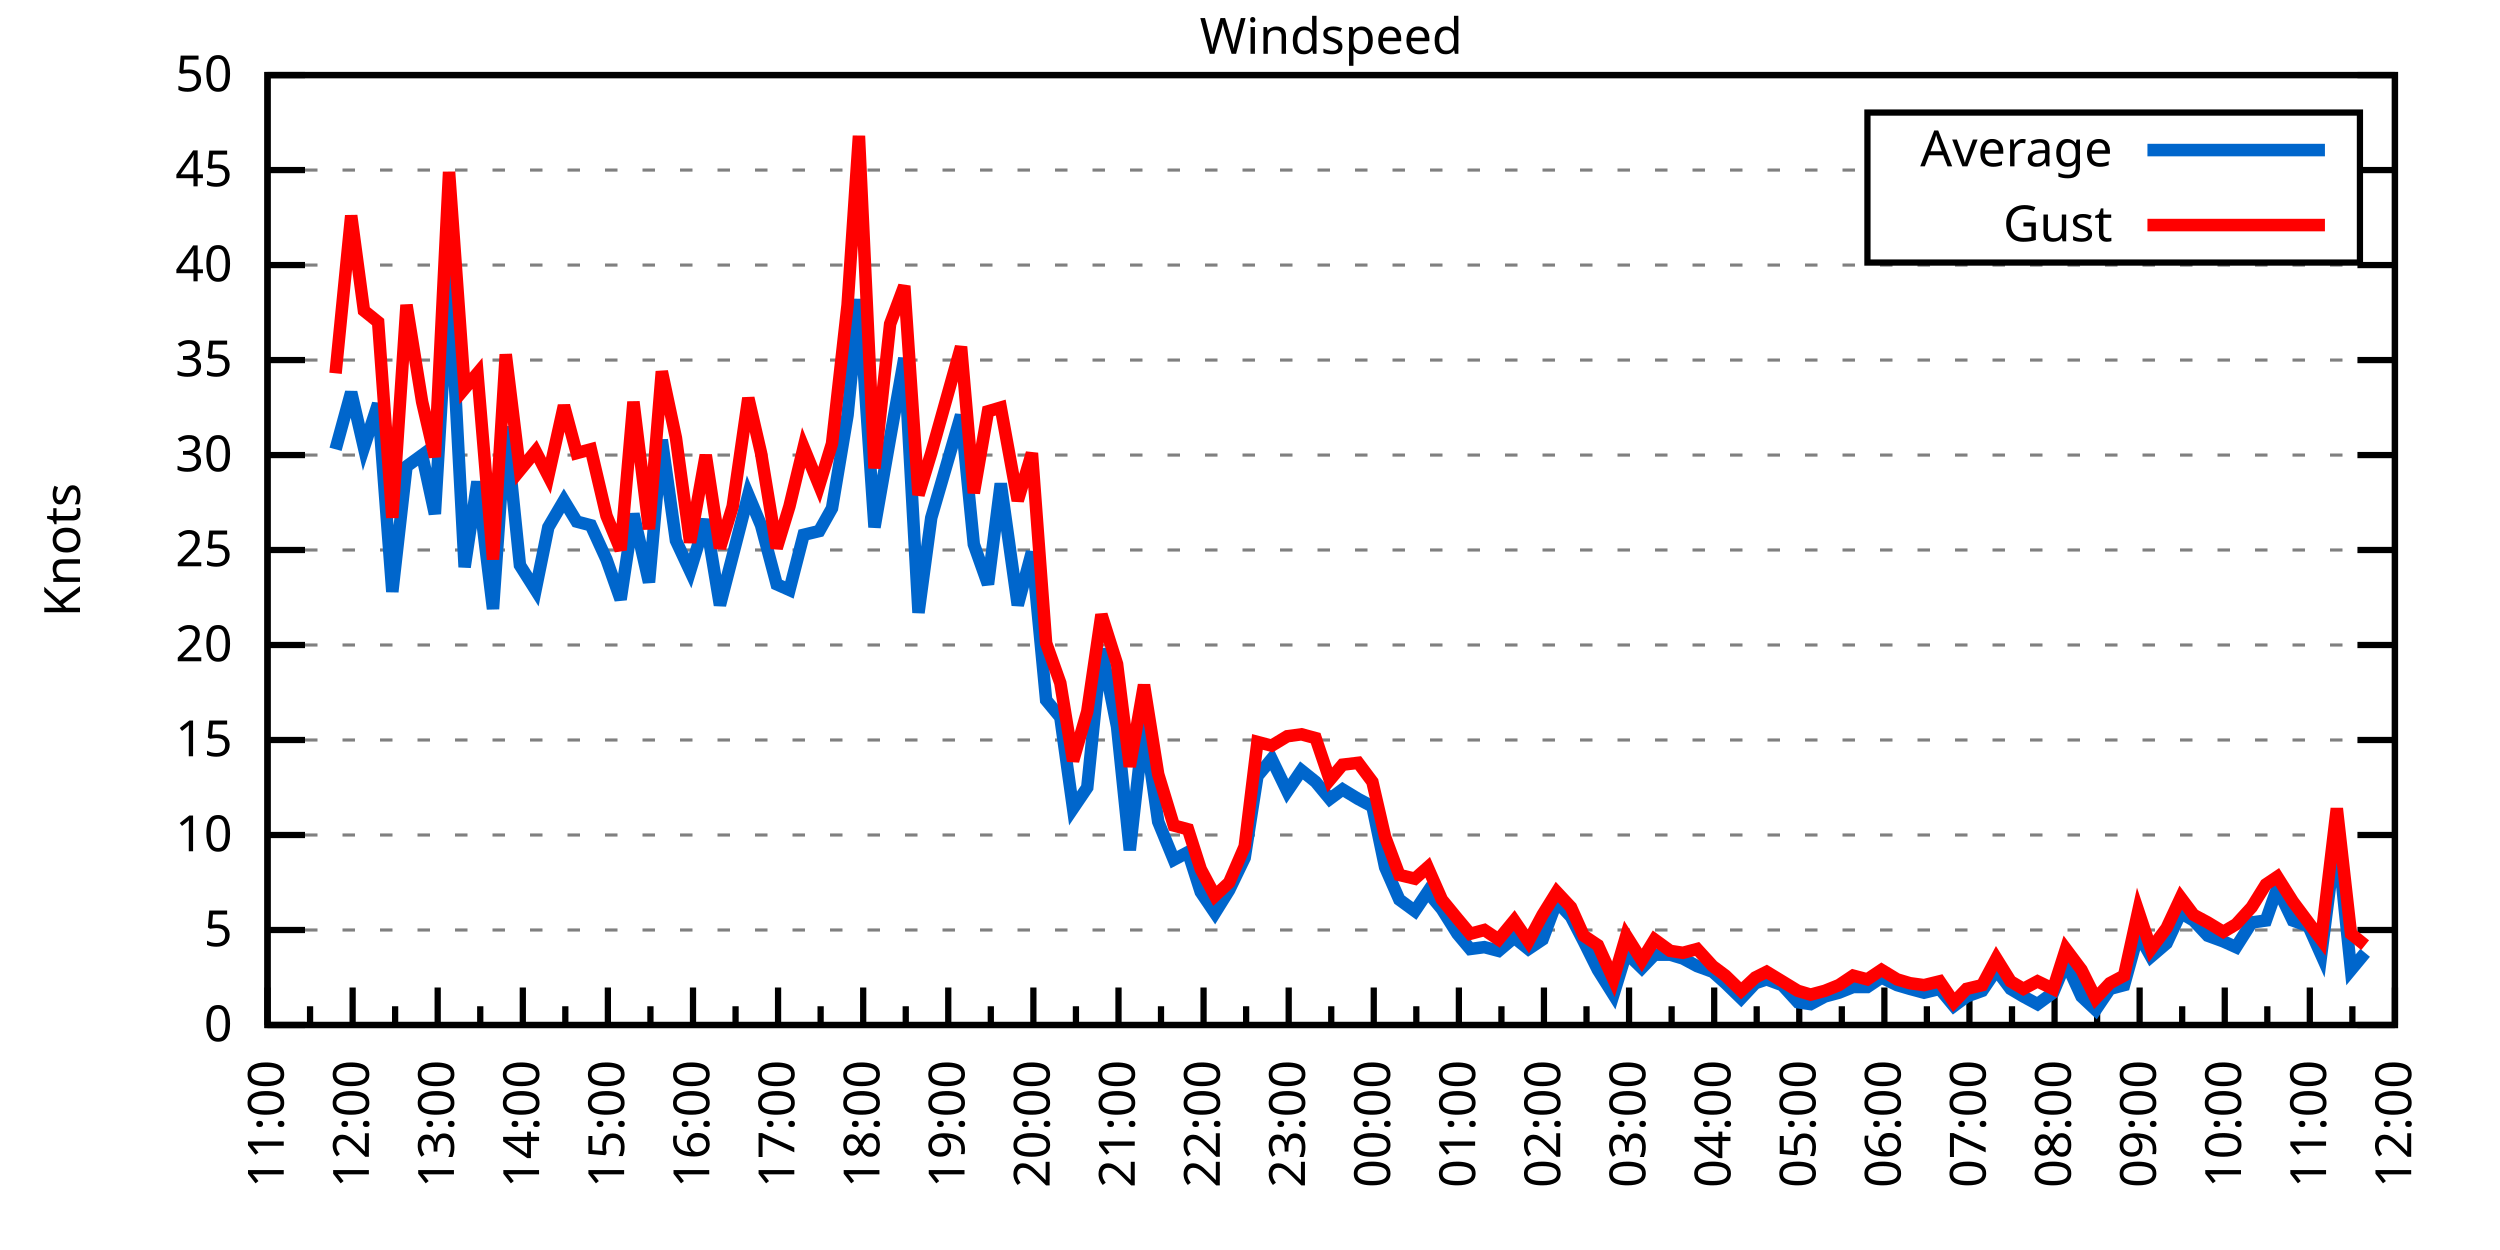
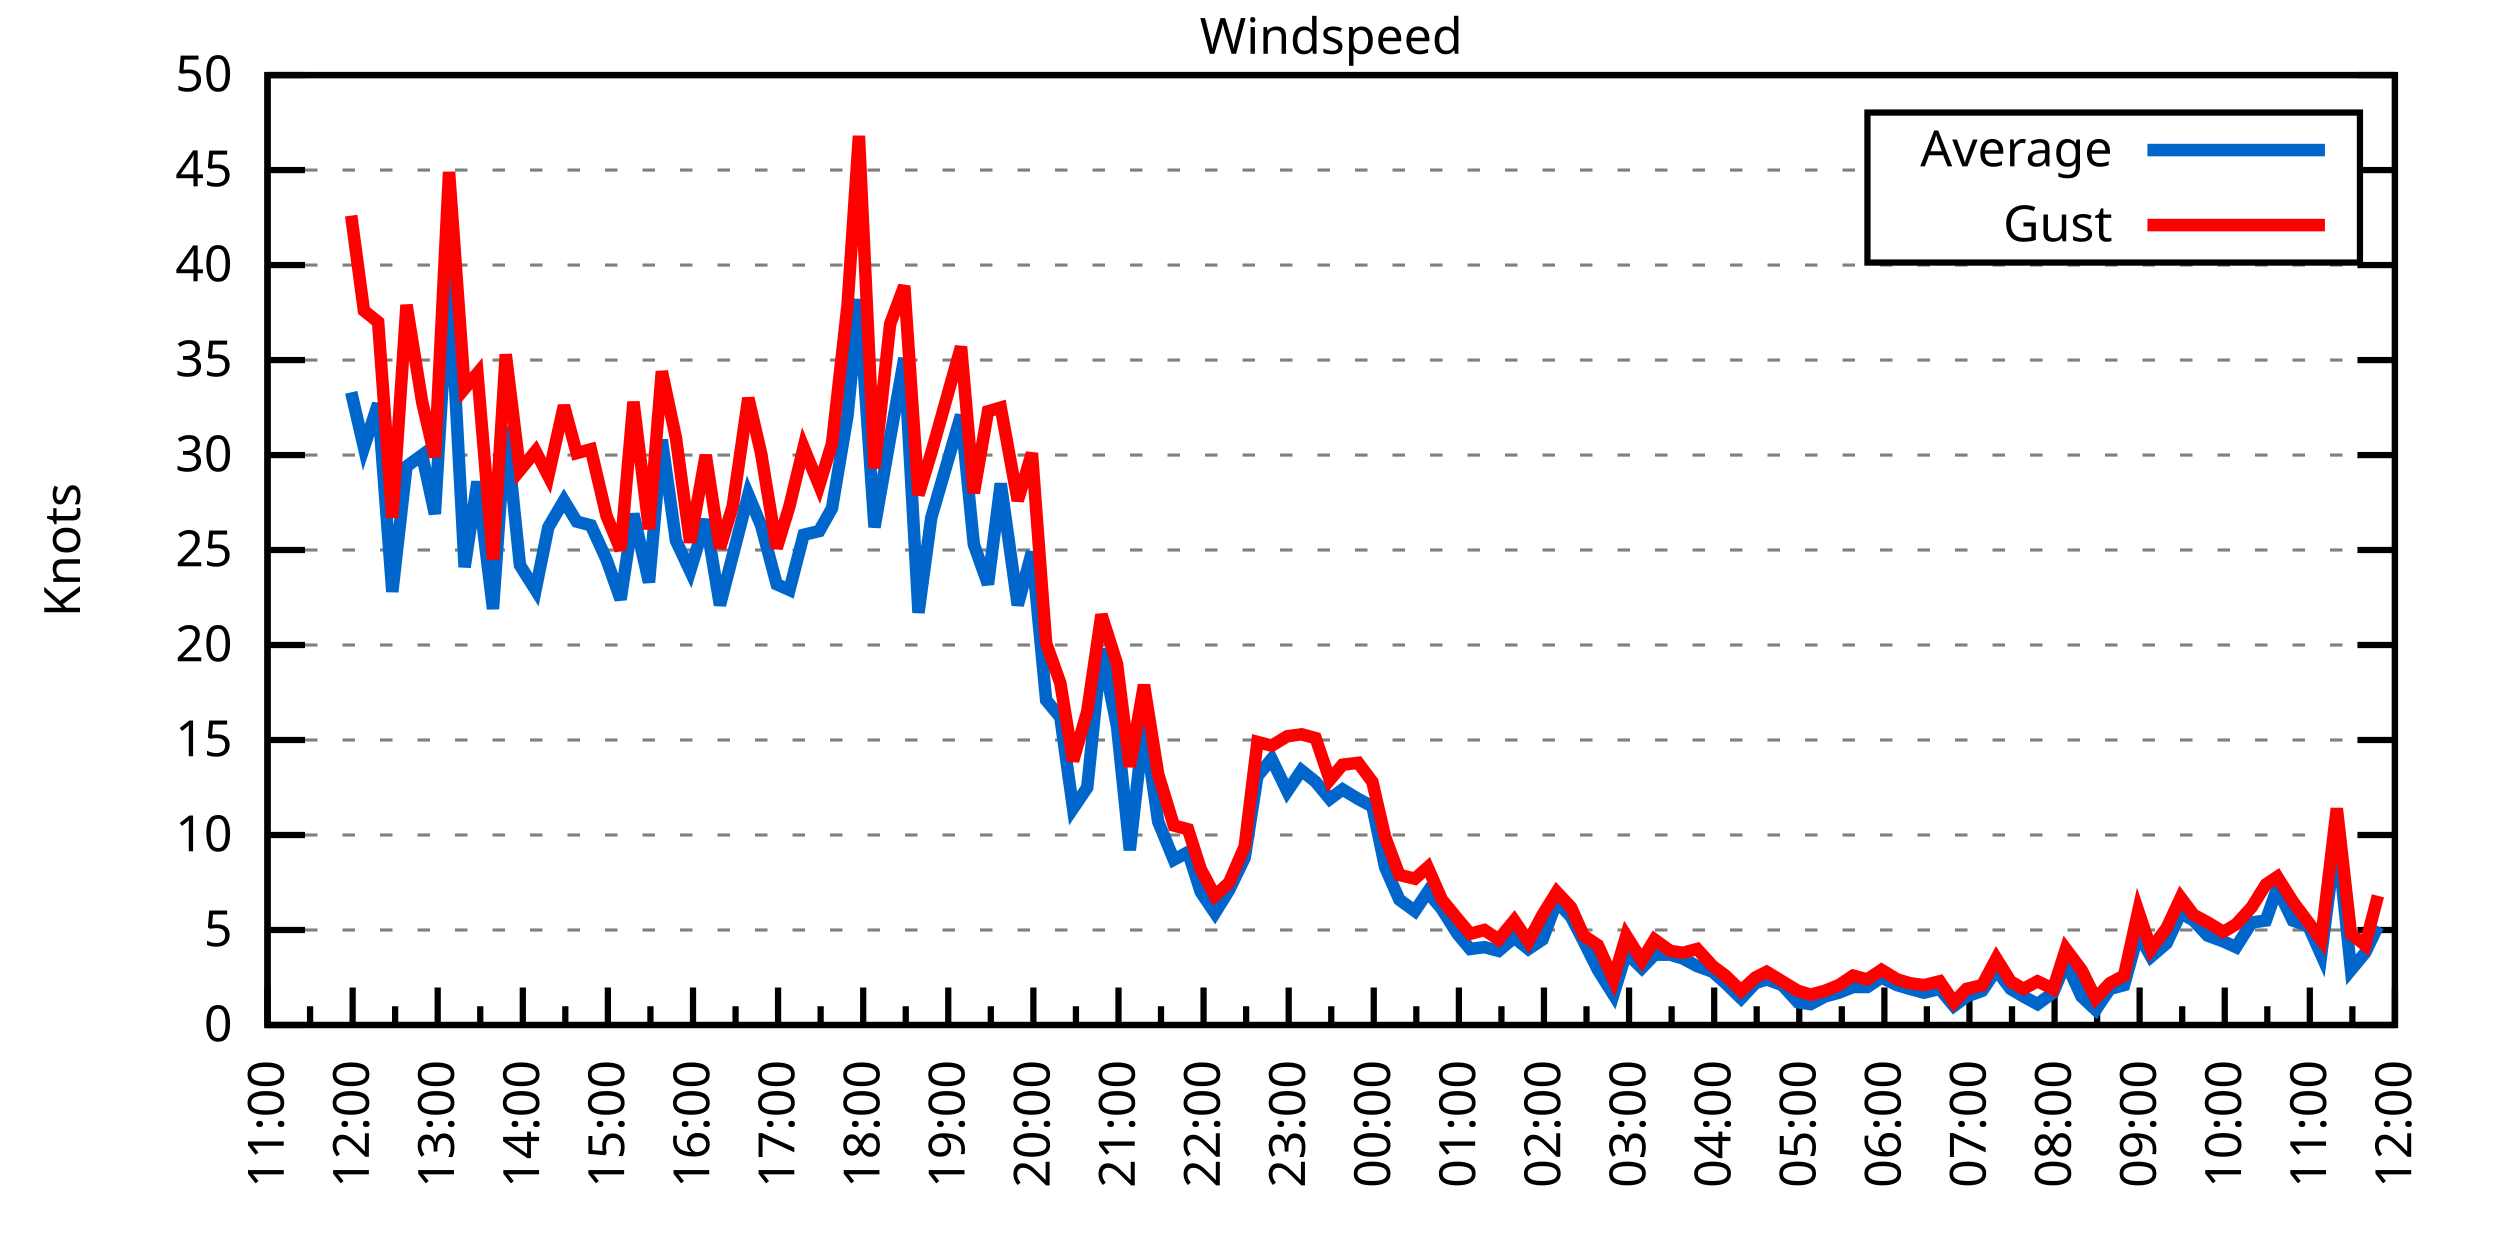
<svg xmlns="http://www.w3.org/2000/svg" xmlns:xlink="http://www.w3.org/1999/xlink" width="400" height="200" viewBox="0 0 400 200">
  <g id="gnuplot_canvas">
    <rect x="0" y="0" width="400" height="200" fill="none" />
    <defs>
      <circle id="gpDot" r="0.5" stroke-width="0.5" stroke="currentColor" />
      <path id="gpPt0" stroke-width="0.333" stroke="currentColor" d="M-1,0 h2 M0,-1 v2" />
      <path id="gpPt1" stroke-width="0.333" stroke="currentColor" d="M-1,-1 L1,1 M1,-1 L-1,1" />
      <path id="gpPt2" stroke-width="0.333" stroke="currentColor" d="M-1,0 L1,0 M0,-1 L0,1 M-1,-1 L1,1 M-1,1 L1,-1" />
      <rect id="gpPt3" stroke-width="0.333" stroke="currentColor" x="-1" y="-1" width="2" height="2" />
      <rect id="gpPt4" stroke-width="0.333" stroke="currentColor" fill="currentColor" x="-1" y="-1" width="2" height="2" />
      <circle id="gpPt5" stroke-width="0.333" stroke="currentColor" cx="0" cy="0" r="1" />
      <use xlink:href="#gpPt5" id="gpPt6" fill="currentColor" stroke="none" />
      <path id="gpPt7" stroke-width="0.333" stroke="currentColor" d="M0,-1.33 L-1.33,0.67 L1.33,0.67 z" />
      <use xlink:href="#gpPt7" id="gpPt8" fill="currentColor" stroke="none" />
      <use xlink:href="#gpPt7" id="gpPt9" stroke="currentColor" transform="rotate(180)" />
      <use xlink:href="#gpPt9" id="gpPt10" fill="currentColor" stroke="none" />
      <use xlink:href="#gpPt3" id="gpPt11" stroke="currentColor" transform="rotate(45)" />
      <use xlink:href="#gpPt11" id="gpPt12" fill="currentColor" stroke="none" />
      <path id="gpPt13" stroke-width="0.333" stroke="currentColor" d="M0,1.330 L1.265,0.411 L0.782,-1.067 L-0.782,-1.076 L-1.265,0.411 z" />
      <use xlink:href="#gpPt13" id="gpPt14" fill="currentColor" stroke="none" />
      <filter id="textbox" filterUnits="objectBoundingBox" x="0" y="0" height="1" width="1">
        <feFlood flood-color="white" flood-opacity="1" result="bgnd" />
        <feComposite in="SourceGraphic" in2="bgnd" operator="atop" />
      </filter>
      <filter id="greybox" filterUnits="objectBoundingBox" x="0" y="0" height="1" width="1">
        <feFlood flood-color="lightgrey" flood-opacity="1" result="grey" />
        <feComposite in="SourceGraphic" in2="grey" operator="atop" />
      </filter>
    </defs>
    <g fill="none" color="white" stroke="currentColor" stroke-width="1.00" stroke-linecap="butt" stroke-linejoin="miter">
</g>
    <g fill="none" color="black" stroke="currentColor" stroke-width="1.00" stroke-linecap="butt" stroke-linejoin="miter">
      <g stroke="none" shape-rendering="crispEdges">
        <polygon fill="rgb(255, 255, 255)" points="42.80,164.00 383.18,164.00 383.18,12.02 42.80,12.02 " />
      </g>
    </g>
    <g fill="none" color="black" stroke="currentColor" stroke-width="1.00" stroke-linecap="butt" stroke-linejoin="miter">
</g>
    <g fill="none" color="black" stroke="black" stroke-width="0.50" stroke-linecap="butt" stroke-linejoin="miter">
</g>
    <g fill="none" color="gray" stroke="currentColor" stroke-width="0.50" stroke-linecap="butt" stroke-linejoin="miter">
      <path stroke="gray" stroke-dasharray="2,4" class="gridline" d="M42.80,164.00 L383.19,164.00  " />
    </g>
    <g fill="none" color="gray" stroke="gray" stroke-width="1.00" stroke-linecap="butt" stroke-linejoin="miter">
</g>
    <g fill="none" color="black" stroke="currentColor" stroke-width="1.00" stroke-linecap="butt" stroke-linejoin="miter">
      <path stroke="black" d="M42.80,164.00 L48.80,164.00 M383.19,164.00 L377.19,164.00  " />
      <g transform="translate(37.20,166.60)" stroke="none" fill="black" font-family="Sans" font-size="8.00" text-anchor="end">
        <text>
          <tspan font-family="Sans"> 0</tspan>
        </text>
      </g>
    </g>
    <g fill="none" color="black" stroke="currentColor" stroke-width="1.00" stroke-linecap="butt" stroke-linejoin="miter">
</g>
    <g fill="none" color="black" stroke="black" stroke-width="0.50" stroke-linecap="butt" stroke-linejoin="miter">
</g>
    <g fill="none" color="gray" stroke="currentColor" stroke-width="0.50" stroke-linecap="butt" stroke-linejoin="miter">
      <path stroke="gray" stroke-dasharray="2,4" class="gridline" d="M42.80,148.80 L383.19,148.80  " />
    </g>
    <g fill="none" color="gray" stroke="gray" stroke-width="1.00" stroke-linecap="butt" stroke-linejoin="miter">
</g>
    <g fill="none" color="black" stroke="currentColor" stroke-width="1.00" stroke-linecap="butt" stroke-linejoin="miter">
      <path stroke="black" d="M42.80,148.80 L48.80,148.80 M383.19,148.80 L377.19,148.80  " />
      <g transform="translate(37.20,151.40)" stroke="none" fill="black" font-family="Sans" font-size="8.00" text-anchor="end">
        <text>
          <tspan font-family="Sans"> 5</tspan>
        </text>
      </g>
    </g>
    <g fill="none" color="black" stroke="currentColor" stroke-width="1.00" stroke-linecap="butt" stroke-linejoin="miter">
</g>
    <g fill="none" color="black" stroke="black" stroke-width="0.50" stroke-linecap="butt" stroke-linejoin="miter">
</g>
    <g fill="none" color="gray" stroke="currentColor" stroke-width="0.50" stroke-linecap="butt" stroke-linejoin="miter">
      <path stroke="gray" stroke-dasharray="2,4" class="gridline" d="M42.80,133.60 L383.19,133.60  " />
    </g>
    <g fill="none" color="gray" stroke="gray" stroke-width="1.00" stroke-linecap="butt" stroke-linejoin="miter">
</g>
    <g fill="none" color="black" stroke="currentColor" stroke-width="1.00" stroke-linecap="butt" stroke-linejoin="miter">
      <path stroke="black" d="M42.80,133.60 L48.80,133.60 M383.19,133.60 L377.19,133.60  " />
      <g transform="translate(37.20,136.20)" stroke="none" fill="black" font-family="Sans" font-size="8.00" text-anchor="end">
        <text>
          <tspan font-family="Sans"> 10</tspan>
        </text>
      </g>
    </g>
    <g fill="none" color="black" stroke="currentColor" stroke-width="1.00" stroke-linecap="butt" stroke-linejoin="miter">
</g>
    <g fill="none" color="black" stroke="black" stroke-width="0.50" stroke-linecap="butt" stroke-linejoin="miter">
</g>
    <g fill="none" color="gray" stroke="currentColor" stroke-width="0.50" stroke-linecap="butt" stroke-linejoin="miter">
      <path stroke="gray" stroke-dasharray="2,4" class="gridline" d="M42.80,118.40 L383.19,118.40  " />
    </g>
    <g fill="none" color="gray" stroke="gray" stroke-width="1.00" stroke-linecap="butt" stroke-linejoin="miter">
</g>
    <g fill="none" color="black" stroke="currentColor" stroke-width="1.00" stroke-linecap="butt" stroke-linejoin="miter">
      <path stroke="black" d="M42.80,118.40 L48.80,118.40 M383.19,118.40 L377.19,118.40  " />
      <g transform="translate(37.20,121.00)" stroke="none" fill="black" font-family="Sans" font-size="8.00" text-anchor="end">
        <text>
          <tspan font-family="Sans"> 15</tspan>
        </text>
      </g>
    </g>
    <g fill="none" color="black" stroke="currentColor" stroke-width="1.00" stroke-linecap="butt" stroke-linejoin="miter">
</g>
    <g fill="none" color="black" stroke="black" stroke-width="0.50" stroke-linecap="butt" stroke-linejoin="miter">
</g>
    <g fill="none" color="gray" stroke="currentColor" stroke-width="0.50" stroke-linecap="butt" stroke-linejoin="miter">
      <path stroke="gray" stroke-dasharray="2,4" class="gridline" d="M42.80,103.20 L383.19,103.20  " />
    </g>
    <g fill="none" color="gray" stroke="gray" stroke-width="1.00" stroke-linecap="butt" stroke-linejoin="miter">
</g>
    <g fill="none" color="black" stroke="currentColor" stroke-width="1.00" stroke-linecap="butt" stroke-linejoin="miter">
      <path stroke="black" d="M42.80,103.20 L48.80,103.20 M383.19,103.20 L377.19,103.20  " />
      <g transform="translate(37.20,105.80)" stroke="none" fill="black" font-family="Sans" font-size="8.00" text-anchor="end">
        <text>
          <tspan font-family="Sans"> 20</tspan>
        </text>
      </g>
    </g>
    <g fill="none" color="black" stroke="currentColor" stroke-width="1.00" stroke-linecap="butt" stroke-linejoin="miter">
</g>
    <g fill="none" color="black" stroke="black" stroke-width="0.50" stroke-linecap="butt" stroke-linejoin="miter">
</g>
    <g fill="none" color="gray" stroke="currentColor" stroke-width="0.50" stroke-linecap="butt" stroke-linejoin="miter">
      <path stroke="gray" stroke-dasharray="2,4" class="gridline" d="M42.80,88.00 L383.19,88.00  " />
    </g>
    <g fill="none" color="gray" stroke="gray" stroke-width="1.00" stroke-linecap="butt" stroke-linejoin="miter">
</g>
    <g fill="none" color="black" stroke="currentColor" stroke-width="1.00" stroke-linecap="butt" stroke-linejoin="miter">
      <path stroke="black" d="M42.80,88.00 L48.80,88.00 M383.19,88.00 L377.19,88.00  " />
      <g transform="translate(37.20,90.60)" stroke="none" fill="black" font-family="Sans" font-size="8.00" text-anchor="end">
        <text>
          <tspan font-family="Sans"> 25</tspan>
        </text>
      </g>
    </g>
    <g fill="none" color="black" stroke="currentColor" stroke-width="1.00" stroke-linecap="butt" stroke-linejoin="miter">
</g>
    <g fill="none" color="black" stroke="black" stroke-width="0.50" stroke-linecap="butt" stroke-linejoin="miter">
</g>
    <g fill="none" color="gray" stroke="currentColor" stroke-width="0.50" stroke-linecap="butt" stroke-linejoin="miter">
      <path stroke="gray" stroke-dasharray="2,4" class="gridline" d="M42.80,72.81 L383.19,72.81  " />
    </g>
    <g fill="none" color="gray" stroke="gray" stroke-width="1.00" stroke-linecap="butt" stroke-linejoin="miter">
</g>
    <g fill="none" color="black" stroke="currentColor" stroke-width="1.00" stroke-linecap="butt" stroke-linejoin="miter">
      <path stroke="black" d="M42.80,72.81 L48.80,72.81 M383.19,72.81 L377.19,72.81  " />
      <g transform="translate(37.20,75.41)" stroke="none" fill="black" font-family="Sans" font-size="8.00" text-anchor="end">
        <text>
          <tspan font-family="Sans"> 30</tspan>
        </text>
      </g>
    </g>
    <g fill="none" color="black" stroke="currentColor" stroke-width="1.00" stroke-linecap="butt" stroke-linejoin="miter">
</g>
    <g fill="none" color="black" stroke="black" stroke-width="0.50" stroke-linecap="butt" stroke-linejoin="miter">
</g>
    <g fill="none" color="gray" stroke="currentColor" stroke-width="0.50" stroke-linecap="butt" stroke-linejoin="miter">
      <path stroke="gray" stroke-dasharray="2,4" class="gridline" d="M42.80,57.61 L383.19,57.61  " />
    </g>
    <g fill="none" color="gray" stroke="gray" stroke-width="1.00" stroke-linecap="butt" stroke-linejoin="miter">
</g>
    <g fill="none" color="black" stroke="currentColor" stroke-width="1.00" stroke-linecap="butt" stroke-linejoin="miter">
      <path stroke="black" d="M42.80,57.61 L48.80,57.61 M383.19,57.61 L377.19,57.61  " />
      <g transform="translate(37.20,60.21)" stroke="none" fill="black" font-family="Sans" font-size="8.00" text-anchor="end">
        <text>
          <tspan font-family="Sans"> 35</tspan>
        </text>
      </g>
    </g>
    <g fill="none" color="black" stroke="currentColor" stroke-width="1.00" stroke-linecap="butt" stroke-linejoin="miter">
</g>
    <g fill="none" color="black" stroke="black" stroke-width="0.50" stroke-linecap="butt" stroke-linejoin="miter">
</g>
    <g fill="none" color="gray" stroke="currentColor" stroke-width="0.50" stroke-linecap="butt" stroke-linejoin="miter">
      <path stroke="gray" stroke-dasharray="2,4" class="gridline" d="M42.80,42.41 L383.19,42.41  " />
    </g>
    <g fill="none" color="gray" stroke="gray" stroke-width="1.00" stroke-linecap="butt" stroke-linejoin="miter">
</g>
    <g fill="none" color="black" stroke="currentColor" stroke-width="1.00" stroke-linecap="butt" stroke-linejoin="miter">
      <path stroke="black" d="M42.80,42.41 L48.80,42.41 M383.19,42.41 L377.19,42.41  " />
      <g transform="translate(37.20,45.01)" stroke="none" fill="black" font-family="Sans" font-size="8.00" text-anchor="end">
        <text>
          <tspan font-family="Sans"> 40</tspan>
        </text>
      </g>
    </g>
    <g fill="none" color="black" stroke="currentColor" stroke-width="1.00" stroke-linecap="butt" stroke-linejoin="miter">
</g>
    <g fill="none" color="black" stroke="black" stroke-width="0.50" stroke-linecap="butt" stroke-linejoin="miter">
</g>
    <g fill="none" color="gray" stroke="currentColor" stroke-width="0.50" stroke-linecap="butt" stroke-linejoin="miter">
      <path stroke="gray" stroke-dasharray="2,4" class="gridline" d="M42.80,27.21 L298.79,27.21 M377.59,27.21 L383.19,27.21  " />
    </g>
    <g fill="none" color="gray" stroke="gray" stroke-width="1.00" stroke-linecap="butt" stroke-linejoin="miter">
</g>
    <g fill="none" color="black" stroke="currentColor" stroke-width="1.00" stroke-linecap="butt" stroke-linejoin="miter">
      <path stroke="black" d="M42.80,27.21 L48.80,27.21 M383.19,27.21 L377.19,27.21  " />
      <g transform="translate(37.20,29.81)" stroke="none" fill="black" font-family="Sans" font-size="8.00" text-anchor="end">
        <text>
          <tspan font-family="Sans"> 45</tspan>
        </text>
      </g>
    </g>
    <g fill="none" color="black" stroke="currentColor" stroke-width="1.00" stroke-linecap="butt" stroke-linejoin="miter">
</g>
    <g fill="none" color="black" stroke="black" stroke-width="0.50" stroke-linecap="butt" stroke-linejoin="miter">
</g>
    <g fill="none" color="gray" stroke="currentColor" stroke-width="0.50" stroke-linecap="butt" stroke-linejoin="miter">
      <path stroke="gray" stroke-dasharray="2,4" class="gridline" d="M42.80,12.01 L383.19,12.01  " />
    </g>
    <g fill="none" color="gray" stroke="gray" stroke-width="1.00" stroke-linecap="butt" stroke-linejoin="miter">
</g>
    <g fill="none" color="black" stroke="currentColor" stroke-width="1.00" stroke-linecap="butt" stroke-linejoin="miter">
      <path stroke="black" d="M42.80,12.01 L48.80,12.01 M383.19,12.01 L377.19,12.01  " />
      <g transform="translate(37.20,14.61)" stroke="none" fill="black" font-family="Sans" font-size="8.00" text-anchor="end">
        <text>
          <tspan font-family="Sans"> 50</tspan>
        </text>
      </g>
    </g>
    <g fill="none" color="black" stroke="currentColor" stroke-width="1.00" stroke-linecap="butt" stroke-linejoin="miter">
      <path stroke="black" d="M42.80,164.00 L42.80,158.00  " />
      <g transform="translate(45.40,169.60) rotate(270)" stroke="none" fill="black" font-family="Sans" font-size="8.00" text-anchor="end">
        <text>
          <tspan font-family="Sans">11:00</tspan>
        </text>
      </g>
    </g>
    <g fill="none" color="black" stroke="currentColor" stroke-width="1.00" stroke-linecap="butt" stroke-linejoin="miter">
      <path stroke="black" d="M49.61,164.00 L49.61,161.00 M56.42,164.00 L56.42,158.00  " />
      <g transform="translate(59.02,169.60) rotate(270)" stroke="none" fill="black" font-family="Sans" font-size="8.00" text-anchor="end">
        <text>
          <tspan font-family="Sans">12:00</tspan>
        </text>
      </g>
    </g>
    <g fill="none" color="black" stroke="currentColor" stroke-width="1.00" stroke-linecap="butt" stroke-linejoin="miter">
      <path stroke="black" d="M63.22,164.00 L63.22,161.00 M70.03,164.00 L70.03,158.00  " />
      <g transform="translate(72.63,169.60) rotate(270)" stroke="none" fill="black" font-family="Sans" font-size="8.00" text-anchor="end">
        <text>
          <tspan font-family="Sans">13:00</tspan>
        </text>
      </g>
    </g>
    <g fill="none" color="black" stroke="currentColor" stroke-width="1.00" stroke-linecap="butt" stroke-linejoin="miter">
      <path stroke="black" d="M76.84,164.00 L76.84,161.00 M83.65,164.00 L83.65,158.00  " />
      <g transform="translate(86.25,169.60) rotate(270)" stroke="none" fill="black" font-family="Sans" font-size="8.00" text-anchor="end">
        <text>
          <tspan font-family="Sans">14:00</tspan>
        </text>
      </g>
    </g>
    <g fill="none" color="black" stroke="currentColor" stroke-width="1.00" stroke-linecap="butt" stroke-linejoin="miter">
      <path stroke="black" d="M90.45,164.00 L90.45,161.00 M97.26,164.00 L97.26,158.00  " />
      <g transform="translate(99.86,169.60) rotate(270)" stroke="none" fill="black" font-family="Sans" font-size="8.00" text-anchor="end">
        <text>
          <tspan font-family="Sans">15:00</tspan>
        </text>
      </g>
    </g>
    <g fill="none" color="black" stroke="currentColor" stroke-width="1.00" stroke-linecap="butt" stroke-linejoin="miter">
      <path stroke="black" d="M104.07,164.00 L104.07,161.00 M110.88,164.00 L110.88,158.00  " />
      <g transform="translate(113.48,169.60) rotate(270)" stroke="none" fill="black" font-family="Sans" font-size="8.00" text-anchor="end">
        <text>
          <tspan font-family="Sans">16:00</tspan>
        </text>
      </g>
    </g>
    <g fill="none" color="black" stroke="currentColor" stroke-width="1.00" stroke-linecap="butt" stroke-linejoin="miter">
      <path stroke="black" d="M117.69,164.00 L117.69,161.00 M124.49,164.00 L124.49,158.00  " />
      <g transform="translate(127.09,169.60) rotate(270)" stroke="none" fill="black" font-family="Sans" font-size="8.00" text-anchor="end">
        <text>
          <tspan font-family="Sans">17:00</tspan>
        </text>
      </g>
    </g>
    <g fill="none" color="black" stroke="currentColor" stroke-width="1.00" stroke-linecap="butt" stroke-linejoin="miter">
      <path stroke="black" d="M131.30,164.00 L131.30,161.00 M138.11,164.00 L138.11,158.00  " />
      <g transform="translate(140.71,169.60) rotate(270)" stroke="none" fill="black" font-family="Sans" font-size="8.00" text-anchor="end">
        <text>
          <tspan font-family="Sans">18:00</tspan>
        </text>
      </g>
    </g>
    <g fill="none" color="black" stroke="currentColor" stroke-width="1.00" stroke-linecap="butt" stroke-linejoin="miter">
      <path stroke="black" d="M144.92,164.00 L144.92,161.00 M151.72,164.00 L151.72,158.00  " />
      <g transform="translate(154.32,169.60) rotate(270)" stroke="none" fill="black" font-family="Sans" font-size="8.00" text-anchor="end">
        <text>
          <tspan font-family="Sans">19:00</tspan>
        </text>
      </g>
    </g>
    <g fill="none" color="black" stroke="currentColor" stroke-width="1.00" stroke-linecap="butt" stroke-linejoin="miter">
      <path stroke="black" d="M158.53,164.00 L158.53,161.00 M165.34,164.00 L165.34,158.00  " />
      <g transform="translate(167.94,169.60) rotate(270)" stroke="none" fill="black" font-family="Sans" font-size="8.00" text-anchor="end">
        <text>
          <tspan font-family="Sans">20:00</tspan>
        </text>
      </g>
    </g>
    <g fill="none" color="black" stroke="currentColor" stroke-width="1.00" stroke-linecap="butt" stroke-linejoin="miter">
      <path stroke="black" d="M172.15,164.00 L172.15,161.00 M178.96,164.00 L178.96,158.00  " />
      <g transform="translate(181.56,169.60) rotate(270)" stroke="none" fill="black" font-family="Sans" font-size="8.00" text-anchor="end">
        <text>
          <tspan font-family="Sans">21:00</tspan>
        </text>
      </g>
    </g>
    <g fill="none" color="black" stroke="currentColor" stroke-width="1.00" stroke-linecap="butt" stroke-linejoin="miter">
      <path stroke="black" d="M185.76,164.00 L185.76,161.00 M192.57,164.00 L192.57,158.00  " />
      <g transform="translate(195.17,169.60) rotate(270)" stroke="none" fill="black" font-family="Sans" font-size="8.00" text-anchor="end">
        <text>
          <tspan font-family="Sans">22:00</tspan>
        </text>
      </g>
    </g>
    <g fill="none" color="black" stroke="currentColor" stroke-width="1.00" stroke-linecap="butt" stroke-linejoin="miter">
      <path stroke="black" d="M199.38,164.00 L199.38,161.00 M206.19,164.00 L206.19,158.00  " />
      <g transform="translate(208.79,169.60) rotate(270)" stroke="none" fill="black" font-family="Sans" font-size="8.00" text-anchor="end">
        <text>
          <tspan font-family="Sans">23:00</tspan>
        </text>
      </g>
    </g>
    <g fill="none" color="black" stroke="currentColor" stroke-width="1.00" stroke-linecap="butt" stroke-linejoin="miter">
      <path stroke="black" d="M213.00,164.00 L213.00,161.00 M219.80,164.00 L219.80,158.00  " />
      <g transform="translate(222.40,169.60) rotate(270)" stroke="none" fill="black" font-family="Sans" font-size="8.00" text-anchor="end">
        <text>
          <tspan font-family="Sans">00:00</tspan>
        </text>
      </g>
    </g>
    <g fill="none" color="black" stroke="currentColor" stroke-width="1.00" stroke-linecap="butt" stroke-linejoin="miter">
      <path stroke="black" d="M226.61,164.00 L226.61,161.00 M233.42,164.00 L233.42,158.00  " />
      <g transform="translate(236.02,169.60) rotate(270)" stroke="none" fill="black" font-family="Sans" font-size="8.00" text-anchor="end">
        <text>
          <tspan font-family="Sans">01:00</tspan>
        </text>
      </g>
    </g>
    <g fill="none" color="black" stroke="currentColor" stroke-width="1.00" stroke-linecap="butt" stroke-linejoin="miter">
      <path stroke="black" d="M240.23,164.00 L240.23,161.00 M247.03,164.00 L247.03,158.00  " />
      <g transform="translate(249.63,169.60) rotate(270)" stroke="none" fill="black" font-family="Sans" font-size="8.00" text-anchor="end">
        <text>
          <tspan font-family="Sans">02:00</tspan>
        </text>
      </g>
    </g>
    <g fill="none" color="black" stroke="currentColor" stroke-width="1.00" stroke-linecap="butt" stroke-linejoin="miter">
      <path stroke="black" d="M253.84,164.00 L253.84,161.00 M260.65,164.00 L260.65,158.00  " />
      <g transform="translate(263.25,169.60) rotate(270)" stroke="none" fill="black" font-family="Sans" font-size="8.00" text-anchor="end">
        <text>
          <tspan font-family="Sans">03:00</tspan>
        </text>
      </g>
    </g>
    <g fill="none" color="black" stroke="currentColor" stroke-width="1.00" stroke-linecap="butt" stroke-linejoin="miter">
      <path stroke="black" d="M267.46,164.00 L267.46,161.00 M274.27,164.00 L274.27,158.00  " />
      <g transform="translate(276.87,169.60) rotate(270)" stroke="none" fill="black" font-family="Sans" font-size="8.00" text-anchor="end">
        <text>
          <tspan font-family="Sans">04:00</tspan>
        </text>
      </g>
    </g>
    <g fill="none" color="black" stroke="currentColor" stroke-width="1.00" stroke-linecap="butt" stroke-linejoin="miter">
      <path stroke="black" d="M281.07,164.00 L281.07,161.00 M287.88,164.00 L287.88,158.00  " />
      <g transform="translate(290.48,169.60) rotate(270)" stroke="none" fill="black" font-family="Sans" font-size="8.00" text-anchor="end">
        <text>
          <tspan font-family="Sans">05:00</tspan>
        </text>
      </g>
    </g>
    <g fill="none" color="black" stroke="currentColor" stroke-width="1.00" stroke-linecap="butt" stroke-linejoin="miter">
      <path stroke="black" d="M294.69,164.00 L294.69,161.00 M301.50,164.00 L301.50,158.00  " />
      <g transform="translate(304.10,169.60) rotate(270)" stroke="none" fill="black" font-family="Sans" font-size="8.00" text-anchor="end">
        <text>
          <tspan font-family="Sans">06:00</tspan>
        </text>
      </g>
    </g>
    <g fill="none" color="black" stroke="currentColor" stroke-width="1.00" stroke-linecap="butt" stroke-linejoin="miter">
      <path stroke="black" d="M308.30,164.00 L308.30,161.00 M315.11,164.00 L315.11,158.00  " />
      <g transform="translate(317.71,169.60) rotate(270)" stroke="none" fill="black" font-family="Sans" font-size="8.00" text-anchor="end">
        <text>
          <tspan font-family="Sans">07:00</tspan>
        </text>
      </g>
    </g>
    <g fill="none" color="black" stroke="currentColor" stroke-width="1.00" stroke-linecap="butt" stroke-linejoin="miter">
      <path stroke="black" d="M321.92,164.00 L321.92,161.00 M328.73,164.00 L328.73,158.00  " />
      <g transform="translate(331.33,169.60) rotate(270)" stroke="none" fill="black" font-family="Sans" font-size="8.00" text-anchor="end">
        <text>
          <tspan font-family="Sans">08:00</tspan>
        </text>
      </g>
    </g>
    <g fill="none" color="black" stroke="currentColor" stroke-width="1.00" stroke-linecap="butt" stroke-linejoin="miter">
      <path stroke="black" d="M335.54,164.00 L335.54,161.00 M342.34,164.00 L342.34,158.00  " />
      <g transform="translate(344.94,169.60) rotate(270)" stroke="none" fill="black" font-family="Sans" font-size="8.00" text-anchor="end">
        <text>
          <tspan font-family="Sans">09:00</tspan>
        </text>
      </g>
    </g>
    <g fill="none" color="black" stroke="currentColor" stroke-width="1.00" stroke-linecap="butt" stroke-linejoin="miter">
      <path stroke="black" d="M349.15,164.00 L349.15,161.00 M355.96,164.00 L355.96,158.00  " />
      <g transform="translate(358.56,169.60) rotate(270)" stroke="none" fill="black" font-family="Sans" font-size="8.00" text-anchor="end">
        <text>
          <tspan font-family="Sans">10:00</tspan>
        </text>
      </g>
    </g>
    <g fill="none" color="black" stroke="currentColor" stroke-width="1.00" stroke-linecap="butt" stroke-linejoin="miter">
      <path stroke="black" d="M362.77,164.00 L362.77,161.00 M369.57,164.00 L369.57,158.00  " />
      <g transform="translate(372.17,169.60) rotate(270)" stroke="none" fill="black" font-family="Sans" font-size="8.00" text-anchor="end">
        <text>
          <tspan font-family="Sans">11:00</tspan>
        </text>
      </g>
    </g>
    <g fill="none" color="black" stroke="currentColor" stroke-width="1.00" stroke-linecap="butt" stroke-linejoin="miter">
      <path stroke="black" d="M376.38,164.00 L376.38,161.00 M383.19,164.00 L383.19,158.00  " />
      <g transform="translate(385.79,169.60) rotate(270)" stroke="none" fill="black" font-family="Sans" font-size="8.00" text-anchor="end">
        <text>
          <tspan font-family="Sans">12:00</tspan>
        </text>
      </g>
    </g>
    <g fill="none" color="black" stroke="currentColor" stroke-width="1.00" stroke-linecap="butt" stroke-linejoin="miter">
</g>
    <g fill="none" color="black" stroke="currentColor" stroke-width="1.00" stroke-linecap="butt" stroke-linejoin="miter">
      <path stroke="black" d="M42.80,12.01 L42.80,164.00 L383.19,164.00 L383.19,12.01 L42.80,12.01 Z  " />
    </g>
    <g fill="none" color="black" stroke="currentColor" stroke-width="1.00" stroke-linecap="butt" stroke-linejoin="miter">
      <g transform="translate(12.80,88.01) rotate(270)" stroke="none" fill="black" font-family="Sans" font-size="8.00" text-anchor="middle">
        <text>
          <tspan font-family="Sans">Knots</tspan>
        </text>
      </g>
    </g>
    <g fill="none" color="black" stroke="currentColor" stroke-width="1.00" stroke-linecap="butt" stroke-linejoin="miter">
</g>
    <g fill="none" color="black" stroke="currentColor" stroke-width="1.00" stroke-linecap="butt" stroke-linejoin="miter">
      <path stroke="black" d="M298.79,42.01 L298.79,18.01 L377.59,18.01 L377.59,42.01 L298.79,42.01 Z  " />
    </g>
    <g id="Windspeed_plot_1">
      <g fill="none" color="white" stroke="black" stroke-width="2.00" stroke-linecap="butt" stroke-linejoin="miter">
</g>
      <g fill="none" color="black" stroke="currentColor" stroke-width="2.00" stroke-linecap="butt" stroke-linejoin="miter">
        <g transform="translate(337.99,26.61)" stroke="none" fill="black" font-family="Sans" font-size="8.00" text-anchor="end">
          <text>
            <tspan font-family="Sans">Average</tspan>
          </text>
        </g>
      </g>
      <g fill="none" color="black" stroke="currentColor" stroke-width="2.00" stroke-linecap="butt" stroke-linejoin="miter">
-         <path stroke="rgb(  0, 102, 204)" d="M343.59,24.01 L371.99,24.01 M53.69,71.89 L56.19,62.77 L58.23,71.59 L60.50,64.60 L62.77,94.69 L65.04,74.63   L67.54,72.81 L69.58,82.23 L71.85,43.93 L74.34,90.74 L76.39,77.06 L78.88,97.43 L80.92,68.25 L83.19,90.44   L85.69,94.39 L87.73,84.36 L90.23,80.10 L92.27,83.45 L94.54,84.05 L97.04,89.52 L99.30,95.91 L101.35,82.23   L103.84,93.17 L105.89,70.37 L108.15,86.49 L110.42,91.35 L112.92,83.14 L115.19,96.82 L117.23,88.92 L119.73,79.19   L121.77,84.05 L124.27,93.48 L126.31,94.39 L128.58,85.57 L131.07,84.97 L133.12,81.32 L135.61,66.42 L137.43,47.88   L139.92,84.36 L142.42,70.07 L144.69,57.30 L146.96,98.04 L149.00,82.84 L153.77,66.42 L155.81,87.09 L158.08,93.48   L160.12,77.37 L162.84,96.82 L165.11,88.31 L167.38,112.02 L169.65,114.76 L171.69,129.35 L173.96,126.00 L176.23,103.81   L178.73,116.28 L180.77,136.03 L183.04,115.67 L185.31,131.47 L187.81,137.55 L190.08,136.34 L192.12,142.72 L194.39,146.07   L196.66,142.42 L199.15,137.25 L201.19,124.18 L203.46,121.44 L205.96,126.61 L208.23,123.27 L210.50,125.09 L212.77,127.83   L214.81,126.31 L217.31,127.83 L219.58,129.04 L221.62,138.77 L223.89,143.94 L226.38,145.76 L228.43,142.72 L230.70,145.46   L233.19,149.41 L235.23,151.84 L237.50,151.54 L239.77,152.14 L242.27,150.02 L244.54,151.84 L246.81,150.32 L249.08,144.24   L251.35,146.67 L253.39,150.62 L255.66,155.18 L258.15,159.14 L260.20,152.45 L262.69,154.88 L264.73,152.75 L267.23,152.75   L269.27,153.36 L271.54,154.58 L274.04,155.49 L276.08,157.31 L278.58,159.74 L280.85,157.31 L282.66,156.70 L285.16,157.62   L287.65,160.35 L289.70,160.66 L291.97,159.44 L294.23,158.83 L296.50,157.92 L298.77,157.92 L301.04,156.40 L303.54,157.62   L305.58,158.22 L307.85,158.83 L310.35,158.22 L312.62,160.96 L314.66,159.44 L317.15,158.53 L319.42,155.18 L321.69,158.22   L323.74,159.44 L326.00,160.66 L328.50,158.83 L330.54,153.97 L333.04,159.44 L335.31,161.57 L337.58,158.22 L339.85,157.62   L342.12,149.41 L344.16,153.06 L346.65,150.93 L348.92,146.07 L350.97,147.28 L353.24,149.71 L355.73,150.62 L357.77,151.54   L360.27,147.59 L362.54,147.28 L364.36,142.11 L366.85,147.28 L369.35,148.19 L371.39,152.75 L373.89,133.30 L376.16,155.18   L378.42,152.45  " />
+         <path stroke="rgb(  0, 102, 204)" d="M343.59,24.01 L371.99,24.01 M56.19,62.77 L58.23,71.59 L60.50,64.60 L62.77,94.69 L65.04,74.63 L67.54,72.81   L69.58,82.23 L71.85,43.93 L74.34,90.74 L76.39,77.06 L78.88,97.43 L80.92,68.25 L83.19,90.44 L85.69,94.39   L87.73,84.36 L90.23,80.10 L92.27,83.45 L94.54,84.05 L97.04,89.52 L99.30,95.91 L101.35,82.23 L103.84,93.17   L105.89,70.37 L108.15,86.49 L110.42,91.35 L112.92,83.14 L115.19,96.82 L117.23,88.92 L119.73,79.19 L121.77,84.05   L124.27,93.48 L126.31,94.39 L128.58,85.57 L131.07,84.97 L133.12,81.32 L135.61,66.42 L137.43,47.88 L139.92,84.36   L142.42,70.07 L144.69,57.30 L146.96,98.04 L149.00,82.84 L153.77,66.42 L155.81,87.09 L158.08,93.48 L160.12,77.37   L162.84,96.82 L165.11,88.31 L167.38,112.02 L169.65,114.76 L171.69,129.35 L173.96,126.00 L176.23,103.81 L178.73,116.28   L180.77,136.03 L183.04,115.67 L185.31,131.47 L187.81,137.55 L190.08,136.34 L192.12,142.72 L194.39,146.07 L196.66,142.42   L199.15,137.25 L201.19,124.18 L203.46,121.44 L205.96,126.61 L208.23,123.27 L210.50,125.09 L212.77,127.83 L214.81,126.31   L217.31,127.83 L219.58,129.04 L221.62,138.77 L223.89,143.94 L226.38,145.76 L228.43,142.72 L230.70,145.46 L233.19,149.41   L235.23,151.84 L237.50,151.54 L239.77,152.14 L242.27,150.02 L244.54,151.84 L246.81,150.32 L249.08,144.24 L251.35,146.67   L253.39,150.62 L255.66,155.18 L258.15,159.14 L260.20,152.45 L262.69,154.88 L264.73,152.75 L267.23,152.75 L269.27,153.36   L271.54,154.58 L274.04,155.49 L276.08,157.31 L278.58,159.74 L280.85,157.31 L282.66,156.70 L285.16,157.62 L287.65,160.35   L289.70,160.66 L291.97,159.44 L294.23,158.83 L296.50,157.92 L298.77,157.92 L301.04,156.40 L303.54,157.62 L305.58,158.22   L307.85,158.83 L310.35,158.22 L312.62,160.96 L314.66,159.44 L317.15,158.53 L319.42,155.18 L321.69,158.22 L323.74,159.44   L326.00,160.66 L328.50,158.83 L330.54,153.97 L333.04,159.44 L335.31,161.57 L337.58,158.22 L339.85,157.62 L342.12,149.41   L344.16,153.06 L346.65,150.93 L348.92,146.07 L350.97,147.28 L353.24,149.71 L355.73,150.62 L357.77,151.54 L360.27,147.59   L362.54,147.28 L364.36,142.11 L366.85,147.28 L369.35,148.19 L371.39,152.75 L373.89,133.30 L376.16,155.18 L378.42,152.45   L380.47,148.19  " />
      </g>
    </g>
    <g id="Windspeed_plot_2">
      <g fill="none" color="black" stroke="currentColor" stroke-width="2.00" stroke-linecap="butt" stroke-linejoin="miter">
        <g transform="translate(337.99,38.61)" stroke="none" fill="black" font-family="Sans" font-size="8.00" text-anchor="end">
          <text>
            <tspan font-family="Sans">Gust</tspan>
          </text>
        </g>
      </g>
      <g fill="none" color="black" stroke="currentColor" stroke-width="2.00" stroke-linecap="butt" stroke-linejoin="miter">
-         <path stroke="rgb(255,   0,   0)" d="M343.59,36.01 L371.99,36.01 M53.69,59.73 L56.19,34.50 L58.23,49.70 L60.50,51.53 L62.77,82.84 L65.04,48.79   L67.54,64.29 L69.58,73.11 L71.85,27.51 L74.34,62.17 L76.39,59.73 L78.88,89.52 L80.92,56.70 L83.19,75.24   L85.69,72.20 L87.73,76.15 L90.23,64.90 L92.27,72.50 L94.54,71.89 L97.04,82.53 L99.30,88.00 L101.35,64.29   L103.84,84.66 L105.89,59.43 L108.15,70.07 L110.42,86.79 L112.92,72.81 L115.19,87.70 L117.23,81.01 L119.73,63.69   L121.77,72.50 L124.27,87.70 L126.31,81.01 L128.58,71.59 L131.07,77.67 L133.12,70.98 L135.61,48.79 L137.43,21.74   L139.92,74.93 L142.42,51.83 L144.69,45.75 L146.96,79.19 L149.00,72.50 L153.77,55.48 L155.81,78.89 L158.08,65.81   L160.12,65.21 L162.84,80.10 L165.11,72.50 L167.38,102.90 L169.65,109.28 L171.69,121.75 L173.96,113.84 L176.23,98.34   L178.73,106.24 L180.77,122.66 L183.04,109.59 L185.31,123.87 L187.81,132.08 L190.08,132.69 L192.12,139.07 L194.39,143.33   L196.66,141.20 L199.15,135.43 L201.19,118.71 L203.46,119.31 L205.96,117.80 L208.23,117.49 L210.50,118.10 L212.77,124.79   L214.81,122.35 L217.31,122.05 L219.58,125.09 L221.62,133.91 L223.89,139.99 L226.38,140.59 L228.43,138.77 L230.70,143.94   L233.19,146.98 L235.23,149.41 L237.50,148.80 L239.77,150.32 L242.27,147.28 L244.54,150.62 L246.81,146.37 L249.08,142.72   L251.35,145.15 L253.39,149.71 L255.66,151.23 L258.15,156.70 L260.20,149.71 L262.69,153.66 L264.73,150.32 L267.23,152.14   L269.27,152.45 L271.54,151.84 L274.04,154.58 L276.08,156.10 L278.58,158.53 L280.85,156.40 L282.66,155.49 L285.16,157.01   L287.65,158.53 L289.70,159.14 L291.97,158.53 L294.23,157.62 L296.50,156.10 L298.77,156.70 L301.04,155.18 L303.54,156.70   L305.58,157.31 L307.85,157.62 L310.35,157.01 L312.62,160.35 L314.66,158.22 L317.15,157.62 L319.42,153.36 L321.69,157.01   L323.74,158.22 L326.00,157.01 L328.50,158.22 L330.54,151.84 L333.04,155.18 L335.31,159.74 L337.58,157.31 L339.85,156.10   L342.12,145.76 L344.16,151.84 L346.65,148.50 L348.92,143.63 L350.97,146.37 L353.24,147.59 L355.73,149.10 L357.77,147.89   L360.27,145.15 L362.54,141.51 L364.36,140.29 L366.85,144.24 L369.35,147.59 L371.39,150.32 L373.89,129.35 L376.16,149.41   L378.42,151.23  " />
+         <path stroke="rgb(255,   0,   0)" d="M343.59,36.01 L371.99,36.01 M56.19,34.50 L58.23,49.70 L60.50,51.53 L62.77,82.84 L65.04,48.79 L67.54,64.29   L69.58,73.11 L71.85,27.51 L74.34,62.17 L76.39,59.73 L78.88,89.52 L80.92,56.70 L83.19,75.24 L85.69,72.20   L87.73,76.15 L90.23,64.90 L92.27,72.50 L94.54,71.89 L97.04,82.53 L99.30,88.00 L101.35,64.29 L103.84,84.66   L105.89,59.43 L108.15,70.07 L110.42,86.79 L112.92,72.81 L115.19,87.70 L117.23,81.01 L119.73,63.69 L121.77,72.50   L124.27,87.70 L126.31,81.01 L128.58,71.59 L131.07,77.67 L133.12,70.98 L135.61,48.79 L137.43,21.74 L139.92,74.93   L142.42,51.83 L144.69,45.75 L146.96,79.19 L149.00,72.50 L153.77,55.48 L155.81,78.89 L158.08,65.81 L160.12,65.21   L162.84,80.10 L165.11,72.50 L167.38,102.90 L169.65,109.28 L171.69,121.75 L173.96,113.84 L176.23,98.34 L178.73,106.24   L180.77,122.66 L183.04,109.59 L185.31,123.87 L187.81,132.08 L190.08,132.69 L192.12,139.07 L194.39,143.33 L196.66,141.20   L199.15,135.43 L201.19,118.71 L203.46,119.31 L205.96,117.80 L208.23,117.49 L210.50,118.10 L212.77,124.79 L214.81,122.35   L217.31,122.05 L219.58,125.09 L221.62,133.91 L223.89,139.99 L226.38,140.59 L228.43,138.77 L230.70,143.94 L233.19,146.98   L235.23,149.41 L237.50,148.80 L239.77,150.32 L242.27,147.28 L244.54,150.62 L246.81,146.37 L249.08,142.72 L251.35,145.15   L253.39,149.71 L255.66,151.23 L258.15,156.70 L260.20,149.71 L262.69,153.66 L264.73,150.32 L267.23,152.14 L269.27,152.45   L271.54,151.84 L274.04,154.58 L276.08,156.10 L278.58,158.53 L280.85,156.40 L282.66,155.49 L285.16,157.01 L287.65,158.53   L289.70,159.14 L291.97,158.53 L294.23,157.62 L296.50,156.10 L298.77,156.70 L301.04,155.18 L303.54,156.70 L305.58,157.31   L307.85,157.62 L310.35,157.01 L312.62,160.35 L314.66,158.22 L317.15,157.62 L319.42,153.36 L321.69,157.01 L323.74,158.22   L326.00,157.01 L328.50,158.22 L330.54,151.84 L333.04,155.18 L335.31,159.74 L337.58,157.31 L339.85,156.10 L342.12,145.76   L344.16,151.84 L346.65,148.50 L348.92,143.63 L350.97,146.37 L353.24,147.59 L355.73,149.10 L357.77,147.89 L360.27,145.15   L362.54,141.51 L364.36,140.29 L366.85,144.24 L369.35,147.59 L371.39,150.32 L373.89,129.35 L376.16,149.41 L378.42,151.23   L380.47,143.33  " />
      </g>
    </g>
    <g fill="none" color="black" stroke="currentColor" stroke-width="2.00" stroke-linecap="butt" stroke-linejoin="miter">
</g>
    <g fill="none" color="black" stroke="black" stroke-width="1.00" stroke-linecap="butt" stroke-linejoin="miter">
</g>
    <g fill="none" color="black" stroke="currentColor" stroke-width="1.00" stroke-linecap="butt" stroke-linejoin="miter">
      <path stroke="black" d="M42.80,12.01 L42.80,164.00 L383.19,164.00 L383.19,12.01 L42.80,12.01 Z  " />
    </g>
    <g fill="none" color="black" stroke="currentColor" stroke-width="1.00" stroke-linecap="butt" stroke-linejoin="miter">
      <g transform="translate(212.99,8.61)" stroke="none" fill="black" font-family="Sans" font-size="8.00" text-anchor="middle">
        <text>
          <tspan font-family="Sans">Windspeed</tspan>
        </text>
      </g>
    </g>
    <g fill="none" color="black" stroke="currentColor" stroke-width="1.00" stroke-linecap="butt" stroke-linejoin="miter">
</g>
  </g>
</svg>
